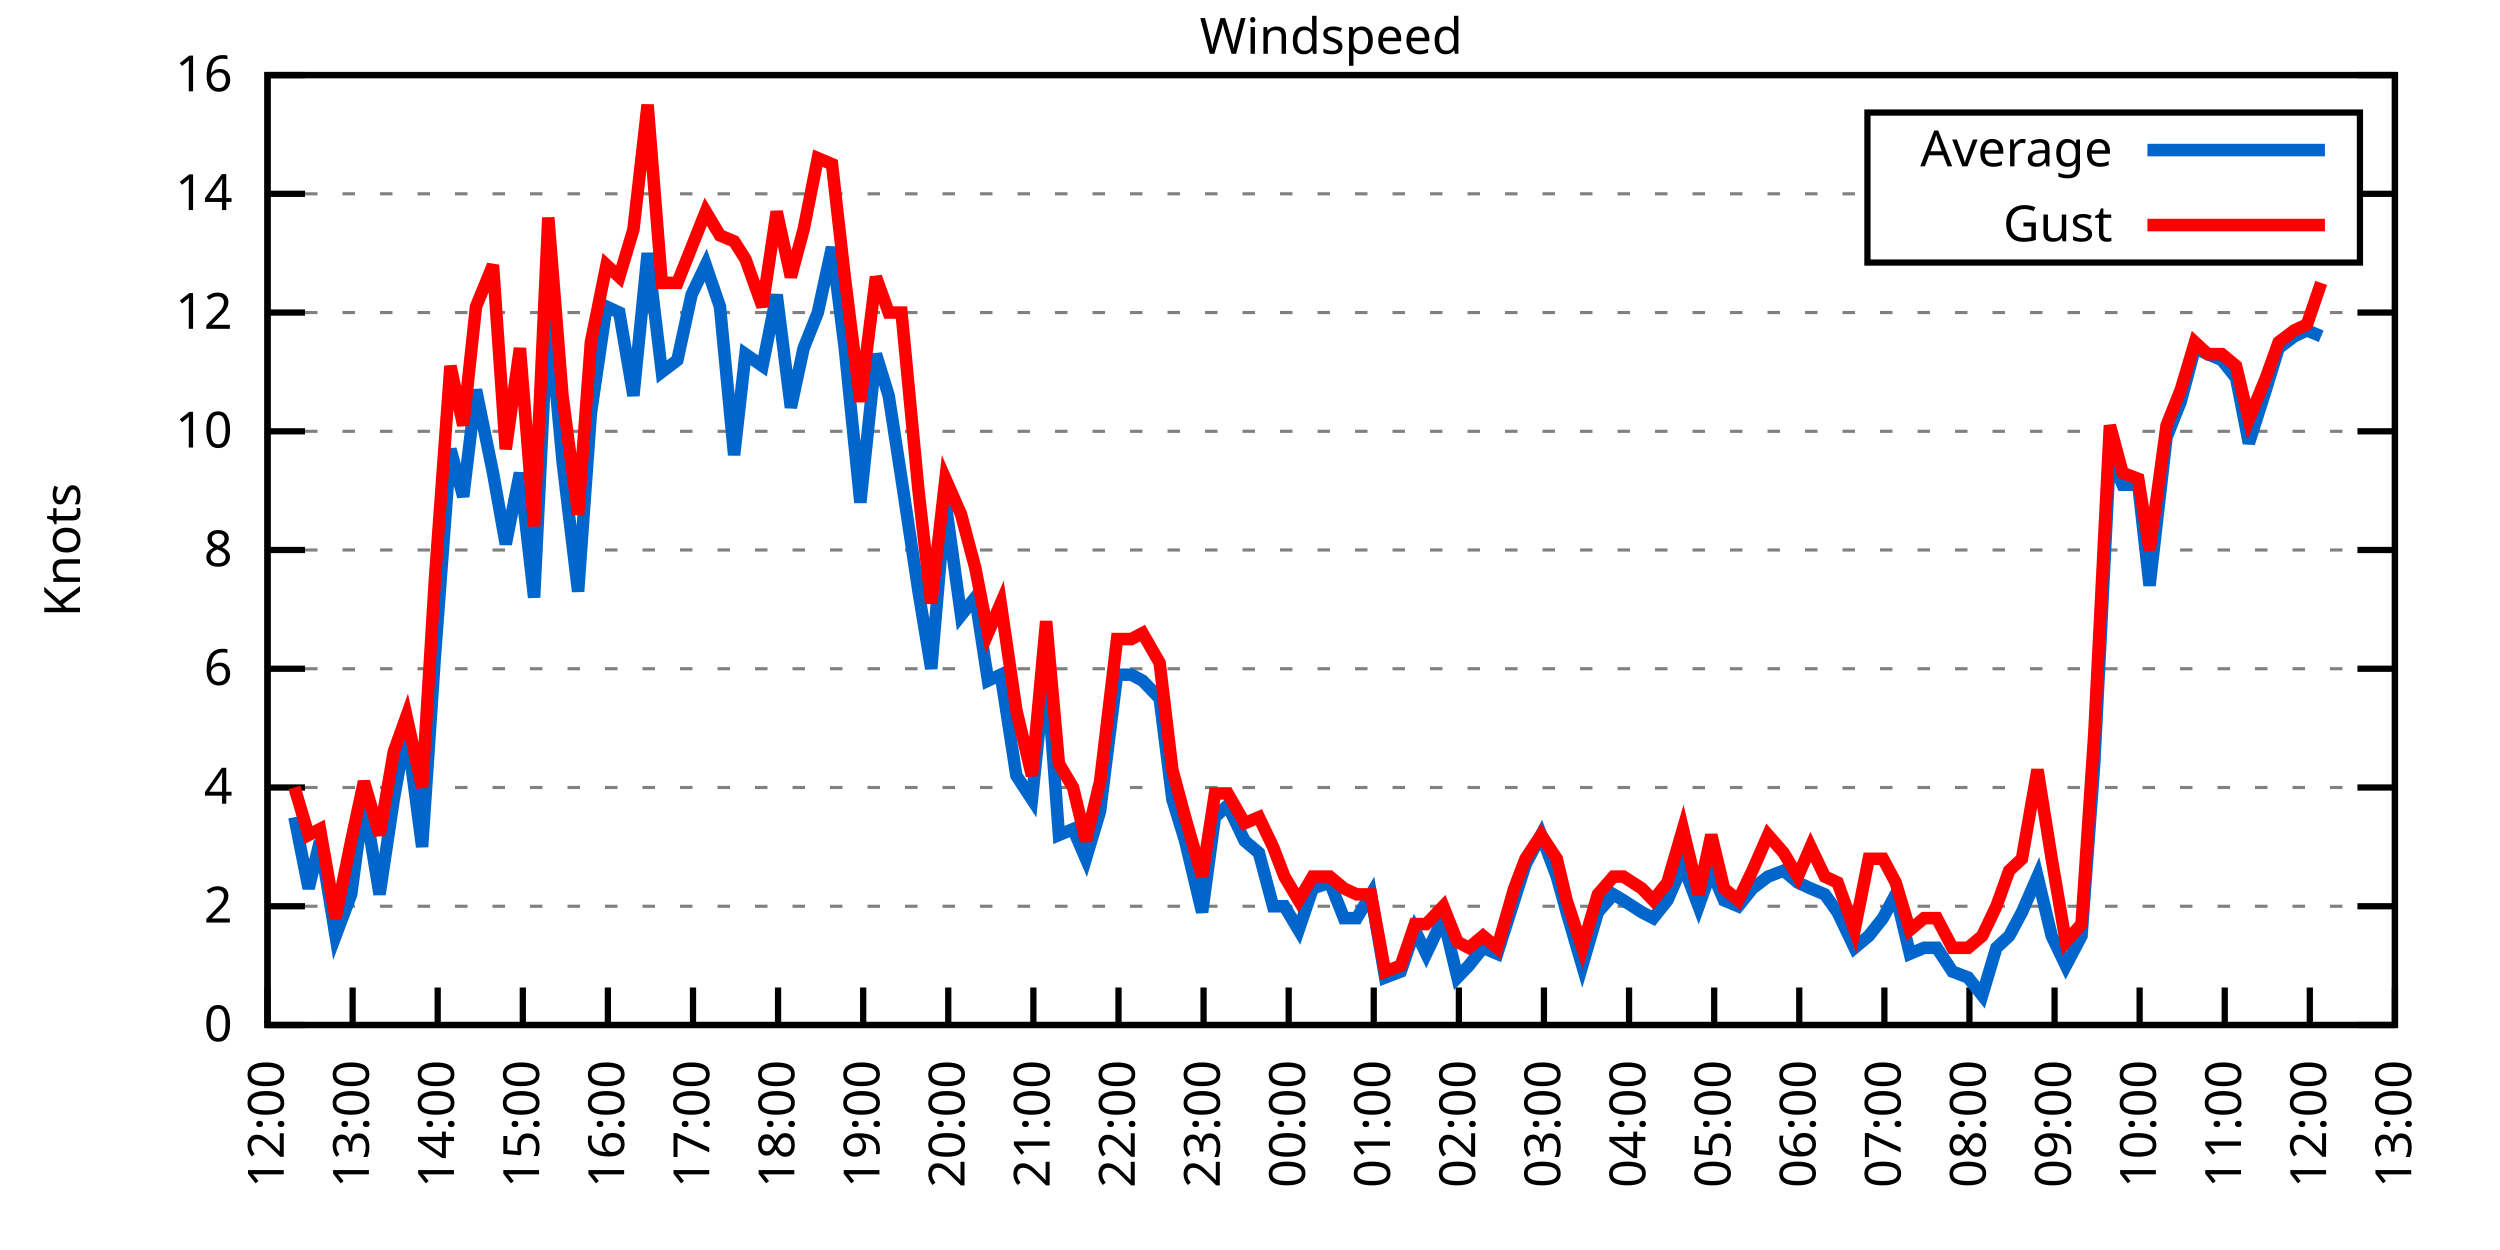
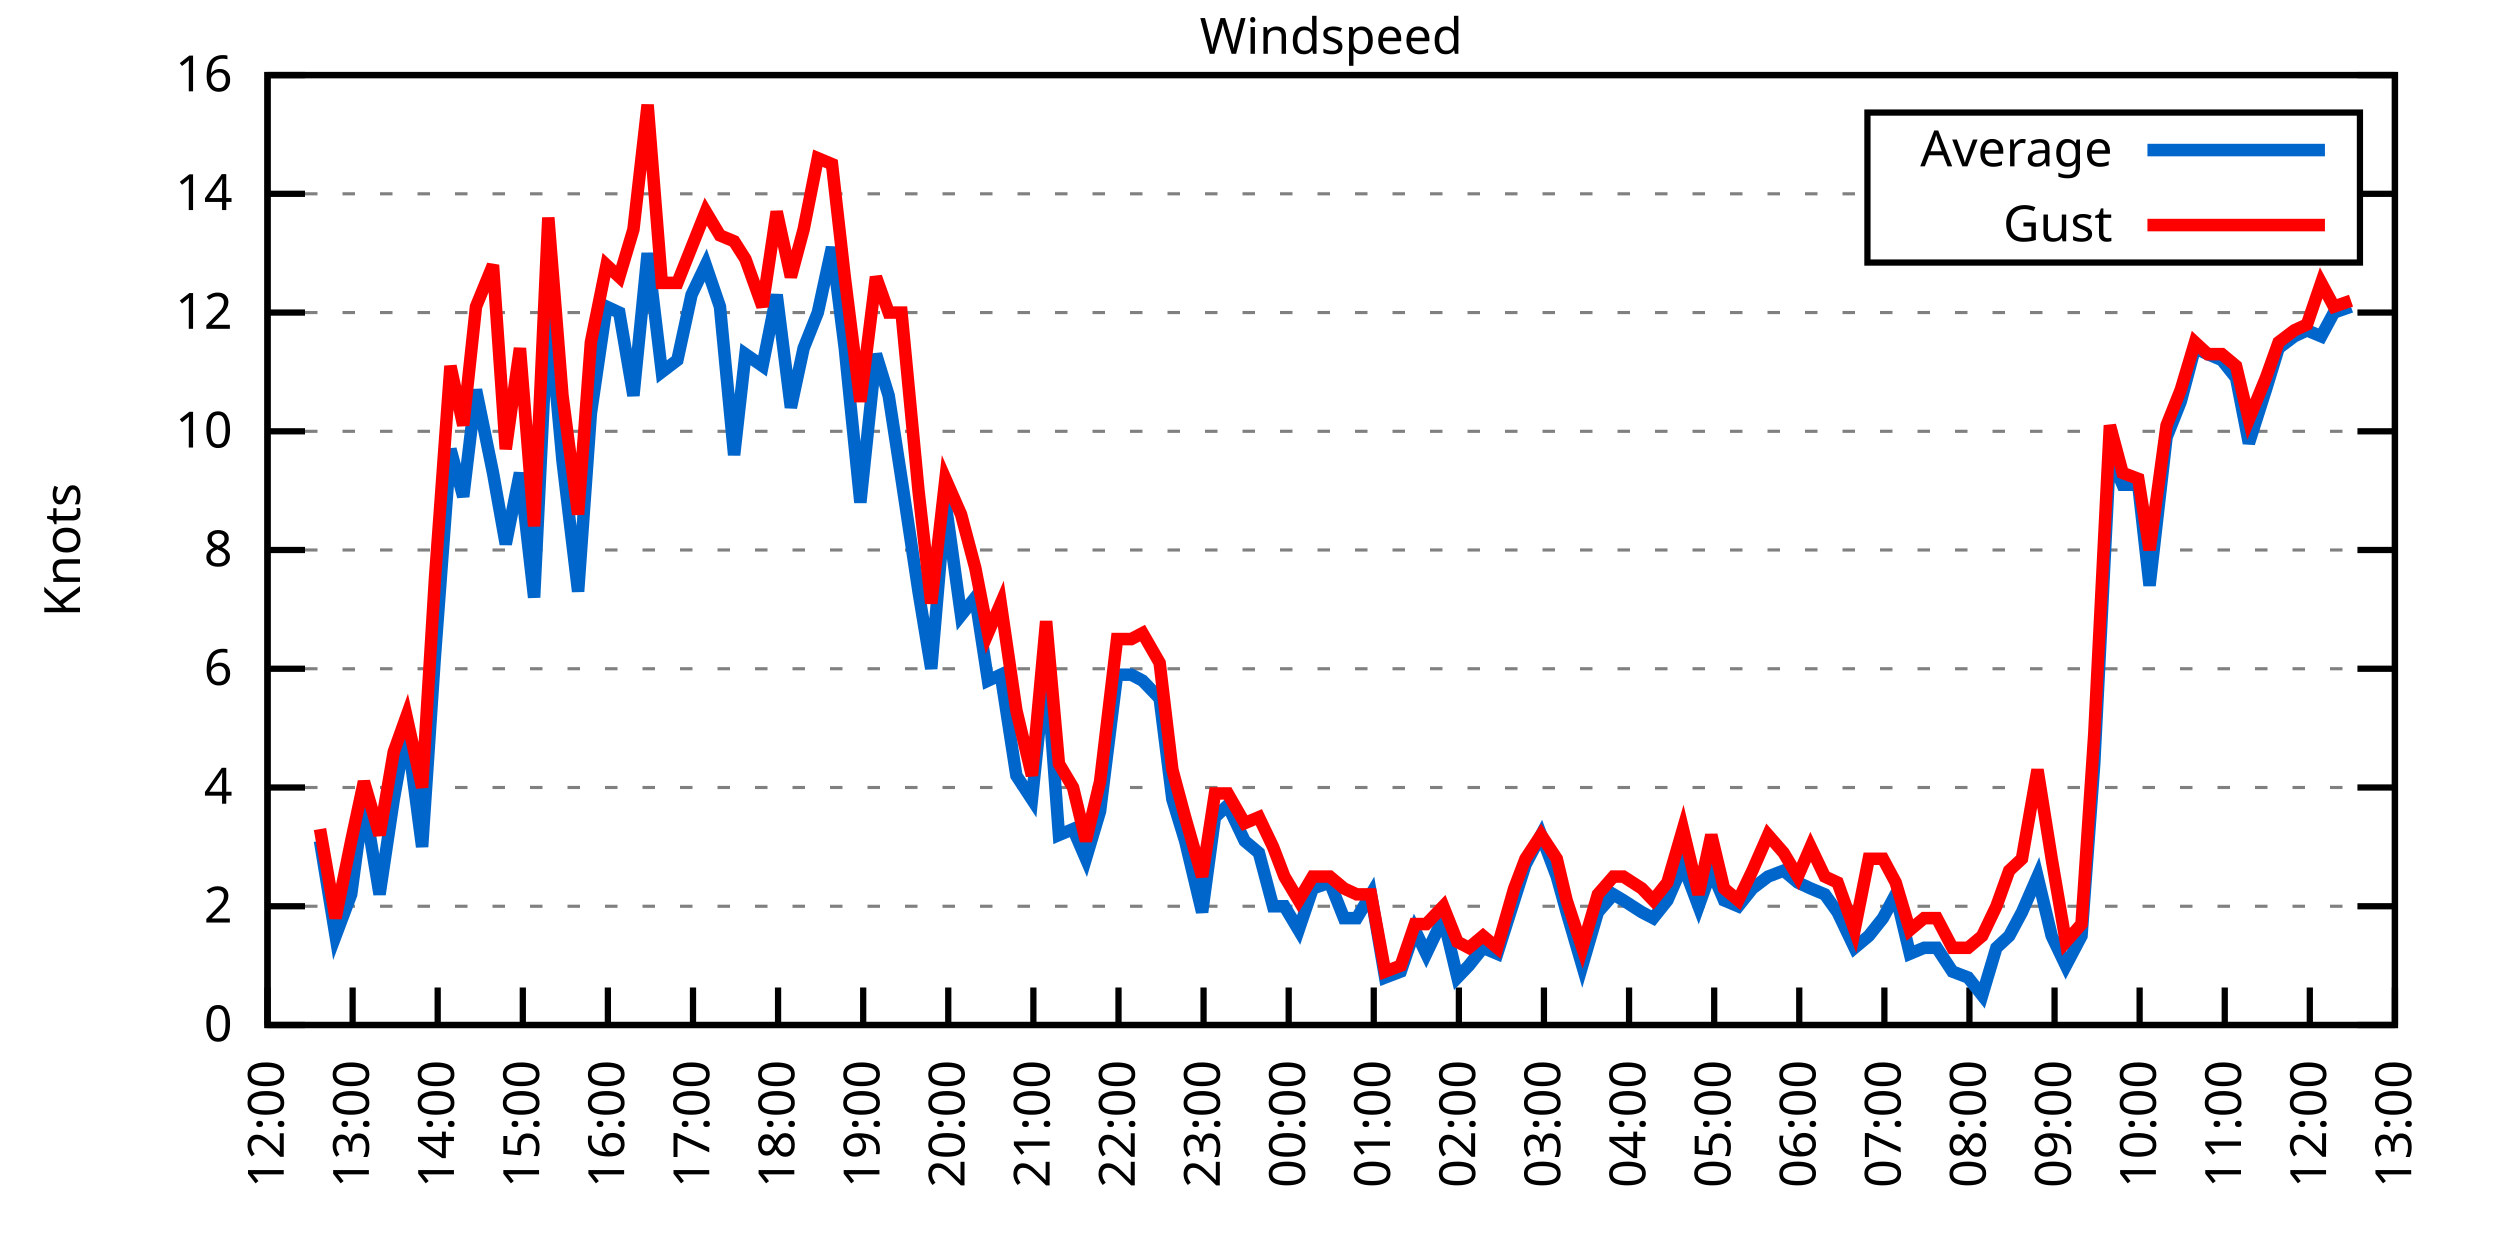
<svg xmlns="http://www.w3.org/2000/svg" xmlns:xlink="http://www.w3.org/1999/xlink" width="400" height="200" viewBox="0 0 400 200">
  <g id="gnuplot_canvas">
    <rect x="0" y="0" width="400" height="200" fill="none" />
    <defs>
      <circle id="gpDot" r="0.5" stroke-width="0.5" stroke="currentColor" />
      <path id="gpPt0" stroke-width="0.333" stroke="currentColor" d="M-1,0 h2 M0,-1 v2" />
      <path id="gpPt1" stroke-width="0.333" stroke="currentColor" d="M-1,-1 L1,1 M1,-1 L-1,1" />
      <path id="gpPt2" stroke-width="0.333" stroke="currentColor" d="M-1,0 L1,0 M0,-1 L0,1 M-1,-1 L1,1 M-1,1 L1,-1" />
      <rect id="gpPt3" stroke-width="0.333" stroke="currentColor" x="-1" y="-1" width="2" height="2" />
      <rect id="gpPt4" stroke-width="0.333" stroke="currentColor" fill="currentColor" x="-1" y="-1" width="2" height="2" />
      <circle id="gpPt5" stroke-width="0.333" stroke="currentColor" cx="0" cy="0" r="1" />
      <use xlink:href="#gpPt5" id="gpPt6" fill="currentColor" stroke="none" />
      <path id="gpPt7" stroke-width="0.333" stroke="currentColor" d="M0,-1.33 L-1.33,0.67 L1.33,0.67 z" />
      <use xlink:href="#gpPt7" id="gpPt8" fill="currentColor" stroke="none" />
      <use xlink:href="#gpPt7" id="gpPt9" stroke="currentColor" transform="rotate(180)" />
      <use xlink:href="#gpPt9" id="gpPt10" fill="currentColor" stroke="none" />
      <use xlink:href="#gpPt3" id="gpPt11" stroke="currentColor" transform="rotate(45)" />
      <use xlink:href="#gpPt11" id="gpPt12" fill="currentColor" stroke="none" />
      <path id="gpPt13" stroke-width="0.333" stroke="currentColor" d="M0,1.330 L1.265,0.411 L0.782,-1.067 L-0.782,-1.076 L-1.265,0.411 z" />
      <use xlink:href="#gpPt13" id="gpPt14" fill="currentColor" stroke="none" />
      <filter id="textbox" filterUnits="objectBoundingBox" x="0" y="0" height="1" width="1">
        <feFlood flood-color="white" flood-opacity="1" result="bgnd" />
        <feComposite in="SourceGraphic" in2="bgnd" operator="atop" />
      </filter>
      <filter id="greybox" filterUnits="objectBoundingBox" x="0" y="0" height="1" width="1">
        <feFlood flood-color="lightgrey" flood-opacity="1" result="grey" />
        <feComposite in="SourceGraphic" in2="grey" operator="atop" />
      </filter>
    </defs>
    <g fill="none" color="white" stroke="currentColor" stroke-width="1.00" stroke-linecap="butt" stroke-linejoin="miter">
</g>
    <g fill="none" color="black" stroke="currentColor" stroke-width="1.00" stroke-linecap="butt" stroke-linejoin="miter">
      <g stroke="none" shape-rendering="crispEdges">
        <polygon fill="rgb(255, 255, 255)" points="42.80,164.00 383.18,164.00 383.18,12.02 42.80,12.02 " />
      </g>
    </g>
    <g fill="none" color="black" stroke="currentColor" stroke-width="1.00" stroke-linecap="butt" stroke-linejoin="miter">
</g>
    <g fill="none" color="black" stroke="black" stroke-width="0.50" stroke-linecap="butt" stroke-linejoin="miter">
</g>
    <g fill="none" color="gray" stroke="currentColor" stroke-width="0.50" stroke-linecap="butt" stroke-linejoin="miter">
      <path stroke="gray" stroke-dasharray="2,4" class="gridline" d="M42.80,164.00 L383.19,164.00  " />
    </g>
    <g fill="none" color="gray" stroke="gray" stroke-width="1.00" stroke-linecap="butt" stroke-linejoin="miter">
</g>
    <g fill="none" color="black" stroke="currentColor" stroke-width="1.00" stroke-linecap="butt" stroke-linejoin="miter">
      <path stroke="black" d="M42.80,164.00 L48.80,164.00 M383.19,164.00 L377.19,164.00  " />
      <g transform="translate(37.20,166.60)" stroke="none" fill="black" font-family="Sans" font-size="8.00" text-anchor="end">
        <text>
          <tspan font-family="Sans"> 0</tspan>
        </text>
      </g>
    </g>
    <g fill="none" color="black" stroke="currentColor" stroke-width="1.00" stroke-linecap="butt" stroke-linejoin="miter">
</g>
    <g fill="none" color="black" stroke="black" stroke-width="0.50" stroke-linecap="butt" stroke-linejoin="miter">
</g>
    <g fill="none" color="gray" stroke="currentColor" stroke-width="0.50" stroke-linecap="butt" stroke-linejoin="miter">
      <path stroke="gray" stroke-dasharray="2,4" class="gridline" d="M42.80,145.00 L383.19,145.00  " />
    </g>
    <g fill="none" color="gray" stroke="gray" stroke-width="1.00" stroke-linecap="butt" stroke-linejoin="miter">
</g>
    <g fill="none" color="black" stroke="currentColor" stroke-width="1.00" stroke-linecap="butt" stroke-linejoin="miter">
      <path stroke="black" d="M42.80,145.00 L48.80,145.00 M383.19,145.00 L377.19,145.00  " />
      <g transform="translate(37.20,147.60)" stroke="none" fill="black" font-family="Sans" font-size="8.00" text-anchor="end">
        <text>
          <tspan font-family="Sans"> 2</tspan>
        </text>
      </g>
    </g>
    <g fill="none" color="black" stroke="currentColor" stroke-width="1.00" stroke-linecap="butt" stroke-linejoin="miter">
</g>
    <g fill="none" color="black" stroke="black" stroke-width="0.50" stroke-linecap="butt" stroke-linejoin="miter">
</g>
    <g fill="none" color="gray" stroke="currentColor" stroke-width="0.50" stroke-linecap="butt" stroke-linejoin="miter">
      <path stroke="gray" stroke-dasharray="2,4" class="gridline" d="M42.80,126.00 L383.19,126.00  " />
    </g>
    <g fill="none" color="gray" stroke="gray" stroke-width="1.00" stroke-linecap="butt" stroke-linejoin="miter">
</g>
    <g fill="none" color="black" stroke="currentColor" stroke-width="1.00" stroke-linecap="butt" stroke-linejoin="miter">
      <path stroke="black" d="M42.80,126.00 L48.80,126.00 M383.19,126.00 L377.19,126.00  " />
      <g transform="translate(37.20,128.60)" stroke="none" fill="black" font-family="Sans" font-size="8.00" text-anchor="end">
        <text>
          <tspan font-family="Sans"> 4</tspan>
        </text>
      </g>
    </g>
    <g fill="none" color="black" stroke="currentColor" stroke-width="1.00" stroke-linecap="butt" stroke-linejoin="miter">
</g>
    <g fill="none" color="black" stroke="black" stroke-width="0.50" stroke-linecap="butt" stroke-linejoin="miter">
</g>
    <g fill="none" color="gray" stroke="currentColor" stroke-width="0.50" stroke-linecap="butt" stroke-linejoin="miter">
      <path stroke="gray" stroke-dasharray="2,4" class="gridline" d="M42.80,107.00 L383.19,107.00  " />
    </g>
    <g fill="none" color="gray" stroke="gray" stroke-width="1.00" stroke-linecap="butt" stroke-linejoin="miter">
</g>
    <g fill="none" color="black" stroke="currentColor" stroke-width="1.00" stroke-linecap="butt" stroke-linejoin="miter">
      <path stroke="black" d="M42.80,107.00 L48.80,107.00 M383.19,107.00 L377.19,107.00  " />
      <g transform="translate(37.20,109.60)" stroke="none" fill="black" font-family="Sans" font-size="8.00" text-anchor="end">
        <text>
          <tspan font-family="Sans"> 6</tspan>
        </text>
      </g>
    </g>
    <g fill="none" color="black" stroke="currentColor" stroke-width="1.00" stroke-linecap="butt" stroke-linejoin="miter">
</g>
    <g fill="none" color="black" stroke="black" stroke-width="0.50" stroke-linecap="butt" stroke-linejoin="miter">
</g>
    <g fill="none" color="gray" stroke="currentColor" stroke-width="0.50" stroke-linecap="butt" stroke-linejoin="miter">
      <path stroke="gray" stroke-dasharray="2,4" class="gridline" d="M42.80,88.00 L383.19,88.00  " />
    </g>
    <g fill="none" color="gray" stroke="gray" stroke-width="1.00" stroke-linecap="butt" stroke-linejoin="miter">
</g>
    <g fill="none" color="black" stroke="currentColor" stroke-width="1.00" stroke-linecap="butt" stroke-linejoin="miter">
      <path stroke="black" d="M42.80,88.00 L48.80,88.00 M383.19,88.00 L377.19,88.00  " />
      <g transform="translate(37.20,90.60)" stroke="none" fill="black" font-family="Sans" font-size="8.00" text-anchor="end">
        <text>
          <tspan font-family="Sans"> 8</tspan>
        </text>
      </g>
    </g>
    <g fill="none" color="black" stroke="currentColor" stroke-width="1.00" stroke-linecap="butt" stroke-linejoin="miter">
</g>
    <g fill="none" color="black" stroke="black" stroke-width="0.50" stroke-linecap="butt" stroke-linejoin="miter">
</g>
    <g fill="none" color="gray" stroke="currentColor" stroke-width="0.50" stroke-linecap="butt" stroke-linejoin="miter">
      <path stroke="gray" stroke-dasharray="2,4" class="gridline" d="M42.80,69.01 L383.19,69.01  " />
    </g>
    <g fill="none" color="gray" stroke="gray" stroke-width="1.00" stroke-linecap="butt" stroke-linejoin="miter">
</g>
    <g fill="none" color="black" stroke="currentColor" stroke-width="1.00" stroke-linecap="butt" stroke-linejoin="miter">
      <path stroke="black" d="M42.80,69.01 L48.80,69.01 M383.19,69.01 L377.19,69.01  " />
      <g transform="translate(37.20,71.61)" stroke="none" fill="black" font-family="Sans" font-size="8.00" text-anchor="end">
        <text>
          <tspan font-family="Sans"> 10</tspan>
        </text>
      </g>
    </g>
    <g fill="none" color="black" stroke="currentColor" stroke-width="1.00" stroke-linecap="butt" stroke-linejoin="miter">
</g>
    <g fill="none" color="black" stroke="black" stroke-width="0.50" stroke-linecap="butt" stroke-linejoin="miter">
</g>
    <g fill="none" color="gray" stroke="currentColor" stroke-width="0.50" stroke-linecap="butt" stroke-linejoin="miter">
      <path stroke="gray" stroke-dasharray="2,4" class="gridline" d="M42.80,50.01 L383.19,50.01  " />
    </g>
    <g fill="none" color="gray" stroke="gray" stroke-width="1.00" stroke-linecap="butt" stroke-linejoin="miter">
</g>
    <g fill="none" color="black" stroke="currentColor" stroke-width="1.00" stroke-linecap="butt" stroke-linejoin="miter">
      <path stroke="black" d="M42.80,50.01 L48.80,50.01 M383.19,50.01 L377.19,50.01  " />
      <g transform="translate(37.20,52.61)" stroke="none" fill="black" font-family="Sans" font-size="8.00" text-anchor="end">
        <text>
          <tspan font-family="Sans"> 12</tspan>
        </text>
      </g>
    </g>
    <g fill="none" color="black" stroke="currentColor" stroke-width="1.00" stroke-linecap="butt" stroke-linejoin="miter">
</g>
    <g fill="none" color="black" stroke="black" stroke-width="0.50" stroke-linecap="butt" stroke-linejoin="miter">
</g>
    <g fill="none" color="gray" stroke="currentColor" stroke-width="0.50" stroke-linecap="butt" stroke-linejoin="miter">
      <path stroke="gray" stroke-dasharray="2,4" class="gridline" d="M42.80,31.01 L298.79,31.01 M377.59,31.01 L383.19,31.01  " />
    </g>
    <g fill="none" color="gray" stroke="gray" stroke-width="1.00" stroke-linecap="butt" stroke-linejoin="miter">
</g>
    <g fill="none" color="black" stroke="currentColor" stroke-width="1.00" stroke-linecap="butt" stroke-linejoin="miter">
      <path stroke="black" d="M42.80,31.01 L48.80,31.01 M383.19,31.01 L377.19,31.01  " />
      <g transform="translate(37.20,33.61)" stroke="none" fill="black" font-family="Sans" font-size="8.00" text-anchor="end">
        <text>
          <tspan font-family="Sans"> 14</tspan>
        </text>
      </g>
    </g>
    <g fill="none" color="black" stroke="currentColor" stroke-width="1.00" stroke-linecap="butt" stroke-linejoin="miter">
</g>
    <g fill="none" color="black" stroke="black" stroke-width="0.50" stroke-linecap="butt" stroke-linejoin="miter">
</g>
    <g fill="none" color="gray" stroke="currentColor" stroke-width="0.50" stroke-linecap="butt" stroke-linejoin="miter">
      <path stroke="gray" stroke-dasharray="2,4" class="gridline" d="M42.80,12.01 L383.19,12.01  " />
    </g>
    <g fill="none" color="gray" stroke="gray" stroke-width="1.00" stroke-linecap="butt" stroke-linejoin="miter">
</g>
    <g fill="none" color="black" stroke="currentColor" stroke-width="1.00" stroke-linecap="butt" stroke-linejoin="miter">
      <path stroke="black" d="M42.80,12.01 L48.80,12.01 M383.19,12.01 L377.19,12.01  " />
      <g transform="translate(37.20,14.61)" stroke="none" fill="black" font-family="Sans" font-size="8.00" text-anchor="end">
        <text>
          <tspan font-family="Sans"> 16</tspan>
        </text>
      </g>
    </g>
    <g fill="none" color="black" stroke="currentColor" stroke-width="1.00" stroke-linecap="butt" stroke-linejoin="miter">
      <path stroke="black" d="M42.80,164.00 L42.80,158.00  " />
      <g transform="translate(45.40,169.60) rotate(270.00)" stroke="none" fill="black" font-family="Sans" font-size="8.00" text-anchor="end">
        <text>
          <tspan font-family="Sans">12:00</tspan>
        </text>
      </g>
    </g>
    <g fill="none" color="black" stroke="currentColor" stroke-width="1.00" stroke-linecap="butt" stroke-linejoin="miter">
      <path stroke="black" d="M56.42,164.00 L56.42,158.00  " />
      <g transform="translate(59.02,169.60) rotate(270.00)" stroke="none" fill="black" font-family="Sans" font-size="8.00" text-anchor="end">
        <text>
          <tspan font-family="Sans">13:00</tspan>
        </text>
      </g>
    </g>
    <g fill="none" color="black" stroke="currentColor" stroke-width="1.00" stroke-linecap="butt" stroke-linejoin="miter">
      <path stroke="black" d="M70.03,164.00 L70.03,158.00  " />
      <g transform="translate(72.63,169.60) rotate(270.00)" stroke="none" fill="black" font-family="Sans" font-size="8.00" text-anchor="end">
        <text>
          <tspan font-family="Sans">14:00</tspan>
        </text>
      </g>
    </g>
    <g fill="none" color="black" stroke="currentColor" stroke-width="1.00" stroke-linecap="butt" stroke-linejoin="miter">
      <path stroke="black" d="M83.65,164.00 L83.65,158.00  " />
      <g transform="translate(86.25,169.60) rotate(270.00)" stroke="none" fill="black" font-family="Sans" font-size="8.00" text-anchor="end">
        <text>
          <tspan font-family="Sans">15:00</tspan>
        </text>
      </g>
    </g>
    <g fill="none" color="black" stroke="currentColor" stroke-width="1.00" stroke-linecap="butt" stroke-linejoin="miter">
      <path stroke="black" d="M97.26,164.00 L97.26,158.00  " />
      <g transform="translate(99.86,169.60) rotate(270.00)" stroke="none" fill="black" font-family="Sans" font-size="8.00" text-anchor="end">
        <text>
          <tspan font-family="Sans">16:00</tspan>
        </text>
      </g>
    </g>
    <g fill="none" color="black" stroke="currentColor" stroke-width="1.00" stroke-linecap="butt" stroke-linejoin="miter">
      <path stroke="black" d="M110.88,164.00 L110.88,158.00  " />
      <g transform="translate(113.48,169.60) rotate(270.00)" stroke="none" fill="black" font-family="Sans" font-size="8.00" text-anchor="end">
        <text>
          <tspan font-family="Sans">17:00</tspan>
        </text>
      </g>
    </g>
    <g fill="none" color="black" stroke="currentColor" stroke-width="1.00" stroke-linecap="butt" stroke-linejoin="miter">
      <path stroke="black" d="M124.49,164.00 L124.49,158.00  " />
      <g transform="translate(127.09,169.60) rotate(270.00)" stroke="none" fill="black" font-family="Sans" font-size="8.00" text-anchor="end">
        <text>
          <tspan font-family="Sans">18:00</tspan>
        </text>
      </g>
    </g>
    <g fill="none" color="black" stroke="currentColor" stroke-width="1.00" stroke-linecap="butt" stroke-linejoin="miter">
      <path stroke="black" d="M138.11,164.00 L138.11,158.00  " />
      <g transform="translate(140.71,169.60) rotate(270.00)" stroke="none" fill="black" font-family="Sans" font-size="8.00" text-anchor="end">
        <text>
          <tspan font-family="Sans">19:00</tspan>
        </text>
      </g>
    </g>
    <g fill="none" color="black" stroke="currentColor" stroke-width="1.00" stroke-linecap="butt" stroke-linejoin="miter">
      <path stroke="black" d="M151.72,164.00 L151.72,158.00  " />
      <g transform="translate(154.32,169.60) rotate(270.00)" stroke="none" fill="black" font-family="Sans" font-size="8.00" text-anchor="end">
        <text>
          <tspan font-family="Sans">20:00</tspan>
        </text>
      </g>
    </g>
    <g fill="none" color="black" stroke="currentColor" stroke-width="1.00" stroke-linecap="butt" stroke-linejoin="miter">
      <path stroke="black" d="M165.34,164.00 L165.34,158.00  " />
      <g transform="translate(167.94,169.60) rotate(270.00)" stroke="none" fill="black" font-family="Sans" font-size="8.00" text-anchor="end">
        <text>
          <tspan font-family="Sans">21:00</tspan>
        </text>
      </g>
    </g>
    <g fill="none" color="black" stroke="currentColor" stroke-width="1.00" stroke-linecap="butt" stroke-linejoin="miter">
      <path stroke="black" d="M178.96,164.00 L178.96,158.00  " />
      <g transform="translate(181.56,169.60) rotate(270.00)" stroke="none" fill="black" font-family="Sans" font-size="8.00" text-anchor="end">
        <text>
          <tspan font-family="Sans">22:00</tspan>
        </text>
      </g>
    </g>
    <g fill="none" color="black" stroke="currentColor" stroke-width="1.00" stroke-linecap="butt" stroke-linejoin="miter">
      <path stroke="black" d="M192.57,164.00 L192.57,158.00  " />
      <g transform="translate(195.17,169.60) rotate(270.00)" stroke="none" fill="black" font-family="Sans" font-size="8.00" text-anchor="end">
        <text>
          <tspan font-family="Sans">23:00</tspan>
        </text>
      </g>
    </g>
    <g fill="none" color="black" stroke="currentColor" stroke-width="1.00" stroke-linecap="butt" stroke-linejoin="miter">
      <path stroke="black" d="M206.19,164.00 L206.19,158.00  " />
      <g transform="translate(208.79,169.60) rotate(270.00)" stroke="none" fill="black" font-family="Sans" font-size="8.00" text-anchor="end">
        <text>
          <tspan font-family="Sans">00:00</tspan>
        </text>
      </g>
    </g>
    <g fill="none" color="black" stroke="currentColor" stroke-width="1.00" stroke-linecap="butt" stroke-linejoin="miter">
      <path stroke="black" d="M219.80,164.00 L219.80,158.00  " />
      <g transform="translate(222.40,169.60) rotate(270.00)" stroke="none" fill="black" font-family="Sans" font-size="8.00" text-anchor="end">
        <text>
          <tspan font-family="Sans">01:00</tspan>
        </text>
      </g>
    </g>
    <g fill="none" color="black" stroke="currentColor" stroke-width="1.00" stroke-linecap="butt" stroke-linejoin="miter">
      <path stroke="black" d="M233.42,164.00 L233.42,158.00  " />
      <g transform="translate(236.02,169.60) rotate(270.00)" stroke="none" fill="black" font-family="Sans" font-size="8.00" text-anchor="end">
        <text>
          <tspan font-family="Sans">02:00</tspan>
        </text>
      </g>
    </g>
    <g fill="none" color="black" stroke="currentColor" stroke-width="1.00" stroke-linecap="butt" stroke-linejoin="miter">
      <path stroke="black" d="M247.03,164.00 L247.03,158.00  " />
      <g transform="translate(249.63,169.60) rotate(270.00)" stroke="none" fill="black" font-family="Sans" font-size="8.00" text-anchor="end">
        <text>
          <tspan font-family="Sans">03:00</tspan>
        </text>
      </g>
    </g>
    <g fill="none" color="black" stroke="currentColor" stroke-width="1.00" stroke-linecap="butt" stroke-linejoin="miter">
      <path stroke="black" d="M260.65,164.00 L260.65,158.00  " />
      <g transform="translate(263.25,169.60) rotate(270.00)" stroke="none" fill="black" font-family="Sans" font-size="8.00" text-anchor="end">
        <text>
          <tspan font-family="Sans">04:00</tspan>
        </text>
      </g>
    </g>
    <g fill="none" color="black" stroke="currentColor" stroke-width="1.00" stroke-linecap="butt" stroke-linejoin="miter">
      <path stroke="black" d="M274.27,164.00 L274.27,158.00  " />
      <g transform="translate(276.87,169.60) rotate(270.00)" stroke="none" fill="black" font-family="Sans" font-size="8.00" text-anchor="end">
        <text>
          <tspan font-family="Sans">05:00</tspan>
        </text>
      </g>
    </g>
    <g fill="none" color="black" stroke="currentColor" stroke-width="1.00" stroke-linecap="butt" stroke-linejoin="miter">
      <path stroke="black" d="M287.88,164.00 L287.88,158.00  " />
      <g transform="translate(290.48,169.60) rotate(270.00)" stroke="none" fill="black" font-family="Sans" font-size="8.00" text-anchor="end">
        <text>
          <tspan font-family="Sans">06:00</tspan>
        </text>
      </g>
    </g>
    <g fill="none" color="black" stroke="currentColor" stroke-width="1.00" stroke-linecap="butt" stroke-linejoin="miter">
      <path stroke="black" d="M301.50,164.00 L301.50,158.00  " />
      <g transform="translate(304.10,169.60) rotate(270.00)" stroke="none" fill="black" font-family="Sans" font-size="8.00" text-anchor="end">
        <text>
          <tspan font-family="Sans">07:00</tspan>
        </text>
      </g>
    </g>
    <g fill="none" color="black" stroke="currentColor" stroke-width="1.00" stroke-linecap="butt" stroke-linejoin="miter">
      <path stroke="black" d="M315.11,164.00 L315.11,158.00  " />
      <g transform="translate(317.71,169.60) rotate(270.00)" stroke="none" fill="black" font-family="Sans" font-size="8.00" text-anchor="end">
        <text>
          <tspan font-family="Sans">08:00</tspan>
        </text>
      </g>
    </g>
    <g fill="none" color="black" stroke="currentColor" stroke-width="1.00" stroke-linecap="butt" stroke-linejoin="miter">
      <path stroke="black" d="M328.73,164.00 L328.73,158.00  " />
      <g transform="translate(331.33,169.60) rotate(270.00)" stroke="none" fill="black" font-family="Sans" font-size="8.00" text-anchor="end">
        <text>
          <tspan font-family="Sans">09:00</tspan>
        </text>
      </g>
    </g>
    <g fill="none" color="black" stroke="currentColor" stroke-width="1.00" stroke-linecap="butt" stroke-linejoin="miter">
      <path stroke="black" d="M342.34,164.00 L342.34,158.00  " />
      <g transform="translate(344.94,169.60) rotate(270.00)" stroke="none" fill="black" font-family="Sans" font-size="8.00" text-anchor="end">
        <text>
          <tspan font-family="Sans">10:00</tspan>
        </text>
      </g>
    </g>
    <g fill="none" color="black" stroke="currentColor" stroke-width="1.00" stroke-linecap="butt" stroke-linejoin="miter">
      <path stroke="black" d="M355.96,164.00 L355.96,158.00  " />
      <g transform="translate(358.56,169.60) rotate(270.00)" stroke="none" fill="black" font-family="Sans" font-size="8.00" text-anchor="end">
        <text>
          <tspan font-family="Sans">11:00</tspan>
        </text>
      </g>
    </g>
    <g fill="none" color="black" stroke="currentColor" stroke-width="1.00" stroke-linecap="butt" stroke-linejoin="miter">
      <path stroke="black" d="M369.57,164.00 L369.57,158.00  " />
      <g transform="translate(372.17,169.60) rotate(270.00)" stroke="none" fill="black" font-family="Sans" font-size="8.00" text-anchor="end">
        <text>
          <tspan font-family="Sans">12:00</tspan>
        </text>
      </g>
    </g>
    <g fill="none" color="black" stroke="currentColor" stroke-width="1.00" stroke-linecap="butt" stroke-linejoin="miter">
      <path stroke="black" d="M383.19,164.00 L383.19,158.00  " />
      <g transform="translate(385.79,169.60) rotate(270.00)" stroke="none" fill="black" font-family="Sans" font-size="8.00" text-anchor="end">
        <text>
          <tspan font-family="Sans">13:00</tspan>
        </text>
      </g>
    </g>
    <g fill="none" color="black" stroke="currentColor" stroke-width="1.00" stroke-linecap="butt" stroke-linejoin="miter">
</g>
    <g fill="none" color="black" stroke="currentColor" stroke-width="1.00" stroke-linecap="butt" stroke-linejoin="miter">
      <path stroke="black" d="M42.80,12.01 L42.80,164.00 L383.19,164.00 L383.19,12.01 L42.80,12.01 Z  " />
    </g>
    <g fill="none" color="black" stroke="currentColor" stroke-width="1.00" stroke-linecap="butt" stroke-linejoin="miter">
</g>
    <g fill="none" color="black" stroke="currentColor" stroke-width="1.00" stroke-linecap="butt" stroke-linejoin="miter">
      <path stroke="black" d="M298.79,42.01 L298.79,18.01 L377.59,18.01 L377.59,42.01 L298.79,42.01 Z  " />
    </g>
    <g id="Windspeed_plot_1">
      <g fill="none" color="white" stroke="black" stroke-width="2.00" stroke-linecap="butt" stroke-linejoin="miter">
</g>
      <g fill="none" color="black" stroke="currentColor" stroke-width="2.00" stroke-linecap="butt" stroke-linejoin="miter">
        <g transform="translate(337.99,26.61)" stroke="none" fill="black" font-family="Sans" font-size="8.00" text-anchor="end">
          <text>
            <tspan font-family="Sans">Average</tspan>
          </text>
        </g>
      </g>
      <g fill="none" color="black" stroke="currentColor" stroke-width="2.00" stroke-linecap="butt" stroke-linejoin="miter">
-         <path stroke="rgb(  0, 102, 204)" d="M343.59,24.01 L371.99,24.01 M47.11,130.75 L49.38,142.15 L51.20,134.55 L53.69,149.75 L56.19,143.10 L58.23,127.90   L60.73,143.10 L63.00,127.90 L65.04,116.50 L67.54,135.50 L69.58,105.10 L72.07,71.86 L74.12,79.46 L76.16,62.36   L78.88,75.66 L80.92,87.06 L83.19,75.66 L85.46,95.60 L87.73,49.06 L90.00,73.76 L92.50,94.65 L94.54,66.16   L97.04,49.06 L99.08,50.01 L101.35,63.31 L103.62,40.51 L105.89,59.51 L108.38,57.61 L110.65,47.16 L112.92,42.41   L115.19,49.06 L117.46,72.81 L119.27,56.66 L122.00,58.56 L124.27,47.16 L126.54,65.21 L128.58,55.71 L130.85,50.01   L133.12,39.56 L135.16,55.71 L137.66,80.41 L140.15,56.66 L142.19,63.31 L144.24,76.61 L146.96,94.65 L149.00,107.00   L151.27,80.41 L153.77,98.45 L156.04,95.60 L158.08,108.90 L160.12,107.95 L162.62,124.10 L165.11,127.90 L167.38,106.05   L169.43,133.60 L171.69,132.65 L173.74,137.40 L176.01,129.80 L178.73,107.95 L181.00,107.95 L182.81,108.90 L185.54,111.75   L187.58,127.90 L189.62,134.55 L192.34,145.95 L194.39,130.75 L196.43,128.85 L199.15,134.55 L201.42,136.45 L203.69,145.00   L205.51,145.00 L207.78,148.80 L210.04,142.15 L212.77,141.20 L215.04,146.90 L217.08,146.90 L219.35,143.10 L221.62,156.40   L224.11,155.45 L226.38,148.80 L228.20,152.60 L230.92,146.90 L233.19,156.40 L235.01,154.50 L237.28,151.65 L239.55,152.60   L242.27,144.05 L244.08,138.35 L246.58,133.60 L249.08,140.25 L250.66,145.95 L253.16,154.50 L255.66,145.95 L258.15,143.10   L259.74,144.05 L262.69,145.95 L264.51,146.90 L266.78,144.05 L269.27,138.35 L271.77,145.00 L273.81,139.30 L275.85,144.05   L278.12,145.00 L280.39,142.15 L282.89,140.25 L285.38,139.30 L287.65,141.20 L289.70,142.15 L291.97,143.10 L294.01,145.95   L296.73,151.65 L299.00,149.75 L301.27,146.90 L303.31,143.10 L305.58,152.60 L307.85,151.65 L309.89,151.65 L312.39,155.45   L314.89,156.40 L317.15,159.25 L319.42,151.65 L321.47,149.75 L323.51,145.95 L326.00,140.25 L328.27,149.75 L330.54,154.50   L333.04,149.75 L335.08,122.20 L337.58,72.81 L339.62,77.56 L342.12,77.56 L343.93,93.70 L346.65,69.96 L348.92,64.26   L351.19,55.71 L353.24,56.66 L355.50,57.61 L357.77,60.46 L359.82,70.91 L362.54,62.36 L364.58,55.71 L367.08,53.81   L369.12,52.86 L371.39,53.81  " />
+         <path stroke="rgb(  0, 102, 204)" d="M343.59,24.01 L371.99,24.01 M51.20,134.55 L53.69,149.75 L56.19,143.10 L58.23,127.90 L60.73,143.10 L63.00,127.90   L65.04,116.50 L67.54,135.50 L69.58,105.10 L72.07,71.86 L74.12,79.46 L76.16,62.36 L78.88,75.66 L80.92,87.06   L83.19,75.66 L85.46,95.60 L87.73,49.06 L90.00,73.76 L92.50,94.65 L94.54,66.16 L97.04,49.06 L99.08,50.01   L101.35,63.31 L103.62,40.51 L105.89,59.51 L108.38,57.61 L110.65,47.16 L112.92,42.41 L115.19,49.06 L117.46,72.81   L119.27,56.66 L122.00,58.56 L124.27,47.16 L126.54,65.21 L128.58,55.71 L130.85,50.01 L133.12,39.56 L135.16,55.71   L137.66,80.41 L140.15,56.66 L142.19,63.31 L144.24,76.61 L146.96,94.65 L149.00,107.00 L151.27,80.41 L153.77,98.45   L156.04,95.60 L158.08,108.90 L160.12,107.95 L162.62,124.10 L165.11,127.90 L167.38,106.05 L169.43,133.60 L171.69,132.65   L173.74,137.40 L176.01,129.80 L178.73,107.95 L181.00,107.95 L182.81,108.90 L185.54,111.75 L187.58,127.90 L189.62,134.55   L192.34,145.95 L194.39,130.75 L196.43,128.85 L199.15,134.55 L201.42,136.45 L203.69,145.00 L205.51,145.00 L207.78,148.80   L210.04,142.15 L212.77,141.20 L215.04,146.90 L217.08,146.90 L219.35,143.10 L221.62,156.40 L224.11,155.45 L226.38,148.80   L228.20,152.60 L230.92,146.90 L233.19,156.40 L235.01,154.50 L237.28,151.65 L239.55,152.60 L242.27,144.05 L244.08,138.35   L246.58,133.60 L249.08,140.25 L250.66,145.95 L253.16,154.50 L255.66,145.95 L258.15,143.10 L259.74,144.05 L262.69,145.95   L264.51,146.90 L266.78,144.05 L269.27,138.35 L271.77,145.00 L273.81,139.30 L275.85,144.05 L278.12,145.00 L280.39,142.15   L282.89,140.25 L285.38,139.30 L287.65,141.20 L289.70,142.15 L291.97,143.10 L294.01,145.95 L296.73,151.65 L299.00,149.75   L301.27,146.90 L303.31,143.10 L305.58,152.60 L307.85,151.65 L309.89,151.65 L312.39,155.45 L314.89,156.40 L317.15,159.25   L319.42,151.65 L321.47,149.75 L323.51,145.95 L326.00,140.25 L328.27,149.75 L330.54,154.50 L333.04,149.75 L335.08,122.20   L337.58,72.81 L339.62,77.56 L342.12,77.56 L343.93,93.70 L346.65,69.96 L348.92,64.26 L351.19,55.71 L353.24,56.66   L355.50,57.61 L357.77,60.46 L359.82,70.91 L362.54,62.36 L364.58,55.71 L367.08,53.81 L369.12,52.86 L371.39,53.81   L373.43,50.01 L376.16,49.06  " />
      </g>
    </g>
    <g id="Windspeed_plot_2">
      <g fill="none" color="black" stroke="currentColor" stroke-width="2.00" stroke-linecap="butt" stroke-linejoin="miter">
        <g transform="translate(337.99,38.61)" stroke="none" fill="black" font-family="Sans" font-size="8.00" text-anchor="end">
          <text>
            <tspan font-family="Sans">Gust</tspan>
          </text>
        </g>
      </g>
      <g fill="none" color="black" stroke="currentColor" stroke-width="2.00" stroke-linecap="butt" stroke-linejoin="miter">
-         <path stroke="rgb(255,   0,   0)" d="M343.59,36.01 L371.99,36.01 M47.11,126.00 L49.38,133.60 L51.20,132.65 L53.69,146.90 L56.19,134.55 L58.23,125.05   L60.73,133.60 L63.00,120.30 L65.04,114.60 L67.54,126.00 L69.58,92.75 L72.07,58.56 L74.12,68.06 L76.16,49.06   L78.88,42.41 L80.92,71.86 L83.19,55.71 L85.46,84.21 L87.73,34.81 L90.00,63.31 L92.50,82.31 L94.54,54.76   L97.04,42.41 L99.08,44.31 L101.35,36.71 L103.62,16.76 L105.89,45.26 L108.38,45.26 L110.65,39.56 L112.92,33.86   L115.19,37.66 L117.46,38.61 L119.27,41.46 L122.00,49.06 L124.27,33.86 L126.54,44.31 L128.58,36.71 L130.85,25.31   L133.12,26.26 L135.16,44.31 L137.66,64.26 L140.15,44.31 L142.19,50.01 L144.24,50.01 L146.96,78.51 L149.00,96.55   L151.27,76.61 L153.77,82.31 L156.04,90.85 L158.08,101.30 L160.12,96.55 L162.62,113.65 L165.11,124.10 L167.38,99.40   L169.43,122.20 L171.69,126.00 L173.74,134.55 L176.01,125.05 L178.73,102.25 L181.00,102.25 L182.81,101.30 L185.54,106.05   L187.58,123.15 L189.62,130.75 L192.34,140.25 L194.39,126.95 L196.43,126.95 L199.15,131.70 L201.42,130.75 L203.69,135.50   L205.51,140.25 L207.78,144.05 L210.04,140.25 L212.77,140.25 L215.04,142.15 L217.08,143.10 L219.35,143.10 L221.62,155.45   L224.11,154.50 L226.38,147.85 L228.20,147.85 L230.92,145.00 L233.19,150.70 L235.01,151.65 L237.28,149.75 L239.55,151.65   L242.27,142.15 L244.08,137.40 L246.58,133.60 L249.08,137.40 L250.66,144.05 L253.16,151.65 L255.66,143.10 L258.15,140.25   L259.74,140.25 L262.69,142.15 L264.51,144.05 L266.78,141.20 L269.27,132.65 L271.77,143.10 L273.81,133.60 L275.85,142.15   L278.12,144.05 L280.39,139.30 L282.89,133.60 L285.38,136.45 L287.65,140.25 L289.70,135.50 L291.97,140.25 L294.01,141.20   L296.73,148.80 L299.00,137.40 L301.27,137.40 L303.31,141.20 L305.58,148.80 L307.85,146.90 L309.89,146.90 L312.39,151.65   L314.89,151.65 L317.15,149.75 L319.42,145.00 L321.47,139.30 L323.51,137.40 L326.00,123.15 L328.27,137.40 L330.54,150.70   L333.04,147.85 L335.08,117.45 L337.58,68.06 L339.62,75.66 L342.12,76.61 L343.93,88.00 L346.65,68.06 L348.92,62.36   L351.19,54.76 L353.24,56.66 L355.50,56.66 L357.77,58.56 L359.82,67.11 L362.54,60.46 L364.58,54.76 L367.08,52.86   L369.12,51.91 L371.39,45.26  " />
+         <path stroke="rgb(255,   0,   0)" d="M343.59,36.01 L371.99,36.01 M51.20,132.65 L53.69,146.90 L56.19,134.55 L58.23,125.05 L60.73,133.60 L63.00,120.30   L65.04,114.60 L67.54,126.00 L69.58,92.75 L72.07,58.56 L74.12,68.06 L76.16,49.06 L78.88,42.41 L80.92,71.86   L83.19,55.71 L85.46,84.21 L87.73,34.81 L90.00,63.31 L92.50,82.31 L94.54,54.76 L97.04,42.41 L99.08,44.31   L101.35,36.71 L103.62,16.76 L105.89,45.26 L108.38,45.26 L110.65,39.56 L112.92,33.86 L115.19,37.66 L117.46,38.61   L119.27,41.46 L122.00,49.06 L124.27,33.86 L126.54,44.31 L128.58,36.71 L130.85,25.31 L133.12,26.26 L135.16,44.31   L137.66,64.26 L140.15,44.31 L142.19,50.01 L144.24,50.01 L146.96,78.51 L149.00,96.55 L151.27,76.61 L153.77,82.31   L156.04,90.85 L158.08,101.30 L160.12,96.55 L162.62,113.65 L165.11,124.10 L167.38,99.40 L169.43,122.20 L171.69,126.00   L173.74,134.55 L176.01,125.05 L178.73,102.25 L181.00,102.25 L182.81,101.30 L185.54,106.05 L187.58,123.15 L189.62,130.75   L192.34,140.25 L194.39,126.95 L196.43,126.95 L199.15,131.70 L201.42,130.75 L203.69,135.50 L205.51,140.25 L207.78,144.05   L210.04,140.25 L212.77,140.25 L215.04,142.15 L217.08,143.10 L219.35,143.10 L221.62,155.45 L224.11,154.50 L226.38,147.85   L228.20,147.85 L230.92,145.00 L233.19,150.70 L235.01,151.65 L237.28,149.75 L239.55,151.65 L242.27,142.15 L244.08,137.40   L246.58,133.60 L249.08,137.40 L250.66,144.05 L253.16,151.65 L255.66,143.10 L258.15,140.25 L259.74,140.25 L262.69,142.15   L264.51,144.05 L266.78,141.20 L269.27,132.65 L271.77,143.10 L273.81,133.60 L275.85,142.15 L278.12,144.05 L280.39,139.30   L282.89,133.60 L285.38,136.45 L287.65,140.25 L289.70,135.50 L291.97,140.25 L294.01,141.20 L296.73,148.80 L299.00,137.40   L301.27,137.40 L303.31,141.20 L305.58,148.80 L307.85,146.90 L309.89,146.90 L312.39,151.65 L314.89,151.65 L317.15,149.75   L319.42,145.00 L321.47,139.30 L323.51,137.40 L326.00,123.15 L328.27,137.40 L330.54,150.70 L333.04,147.85 L335.08,117.45   L337.58,68.06 L339.62,75.66 L342.12,76.61 L343.93,88.00 L346.65,68.06 L348.92,62.36 L351.19,54.76 L353.24,56.66   L355.50,56.66 L357.77,58.56 L359.82,67.11 L362.54,60.46 L364.58,54.76 L367.08,52.86 L369.12,51.91 L371.39,45.26   L373.43,49.06 L376.16,48.11  " />
      </g>
    </g>
    <g fill="none" color="black" stroke="currentColor" stroke-width="2.00" stroke-linecap="butt" stroke-linejoin="miter">
</g>
    <g fill="none" color="black" stroke="black" stroke-width="1.00" stroke-linecap="butt" stroke-linejoin="miter">
</g>
    <g fill="none" color="black" stroke="currentColor" stroke-width="1.00" stroke-linecap="butt" stroke-linejoin="miter">
      <path stroke="black" d="M42.80,12.01 L42.80,164.00 L383.19,164.00 L383.19,12.01 L42.80,12.01 Z  " />
      <g transform="translate(12.80,88.01) rotate(270.00)" stroke="none" fill="black" font-family="Sans" font-size="8.00" text-anchor="middle">
        <text>
          <tspan font-family="Sans">Knots</tspan>
        </text>
      </g>
    </g>
    <g fill="none" color="black" stroke="currentColor" stroke-width="1.00" stroke-linecap="butt" stroke-linejoin="miter">
</g>
    <g fill="none" color="black" stroke="currentColor" stroke-width="1.00" stroke-linecap="butt" stroke-linejoin="miter">
      <g transform="translate(212.99,8.61)" stroke="none" fill="black" font-family="Sans" font-size="8.00" text-anchor="middle">
        <text>
          <tspan font-family="Sans">Windspeed</tspan>
        </text>
      </g>
    </g>
    <g fill="none" color="black" stroke="currentColor" stroke-width="1.00" stroke-linecap="butt" stroke-linejoin="miter">
</g>
  </g>
</svg>
